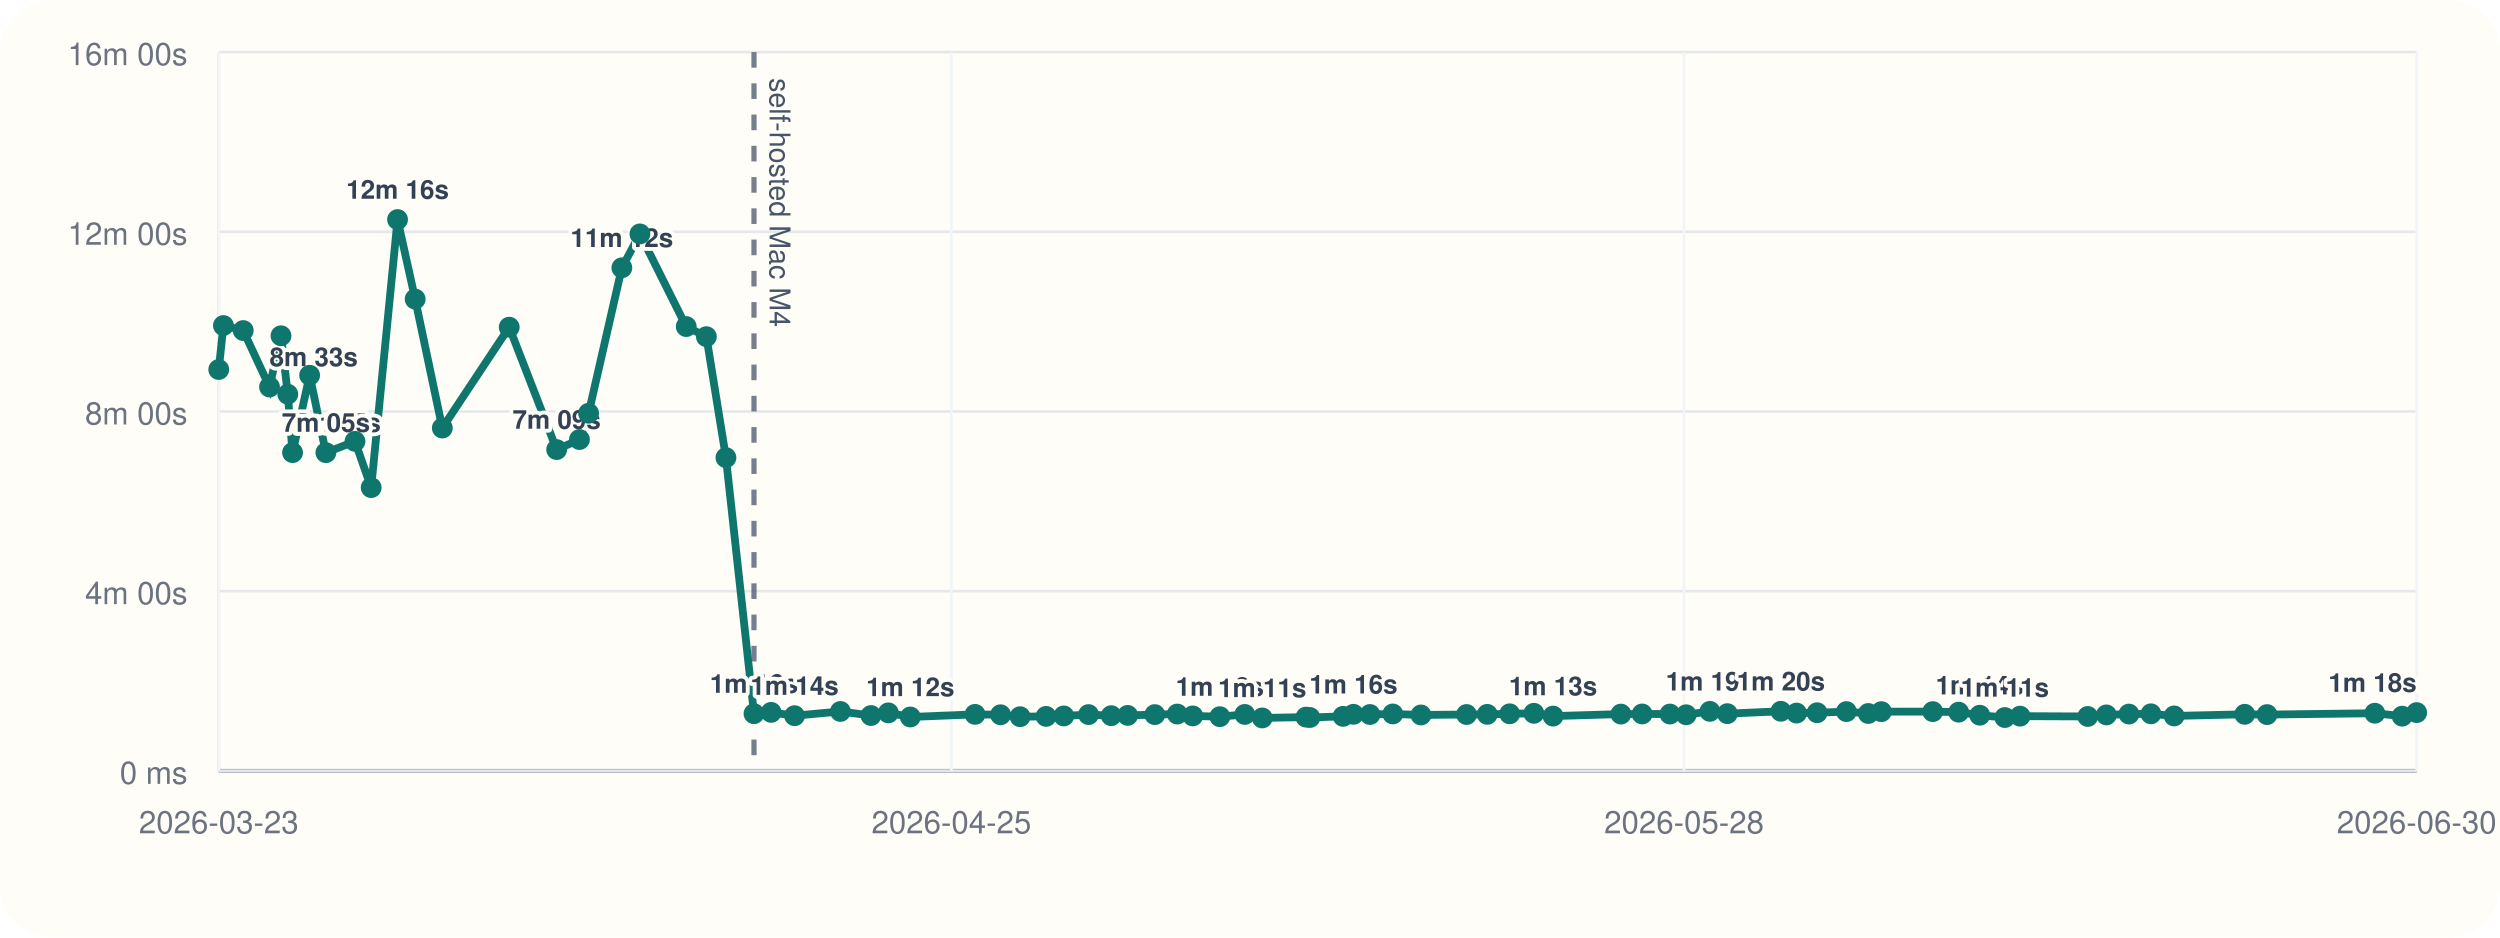
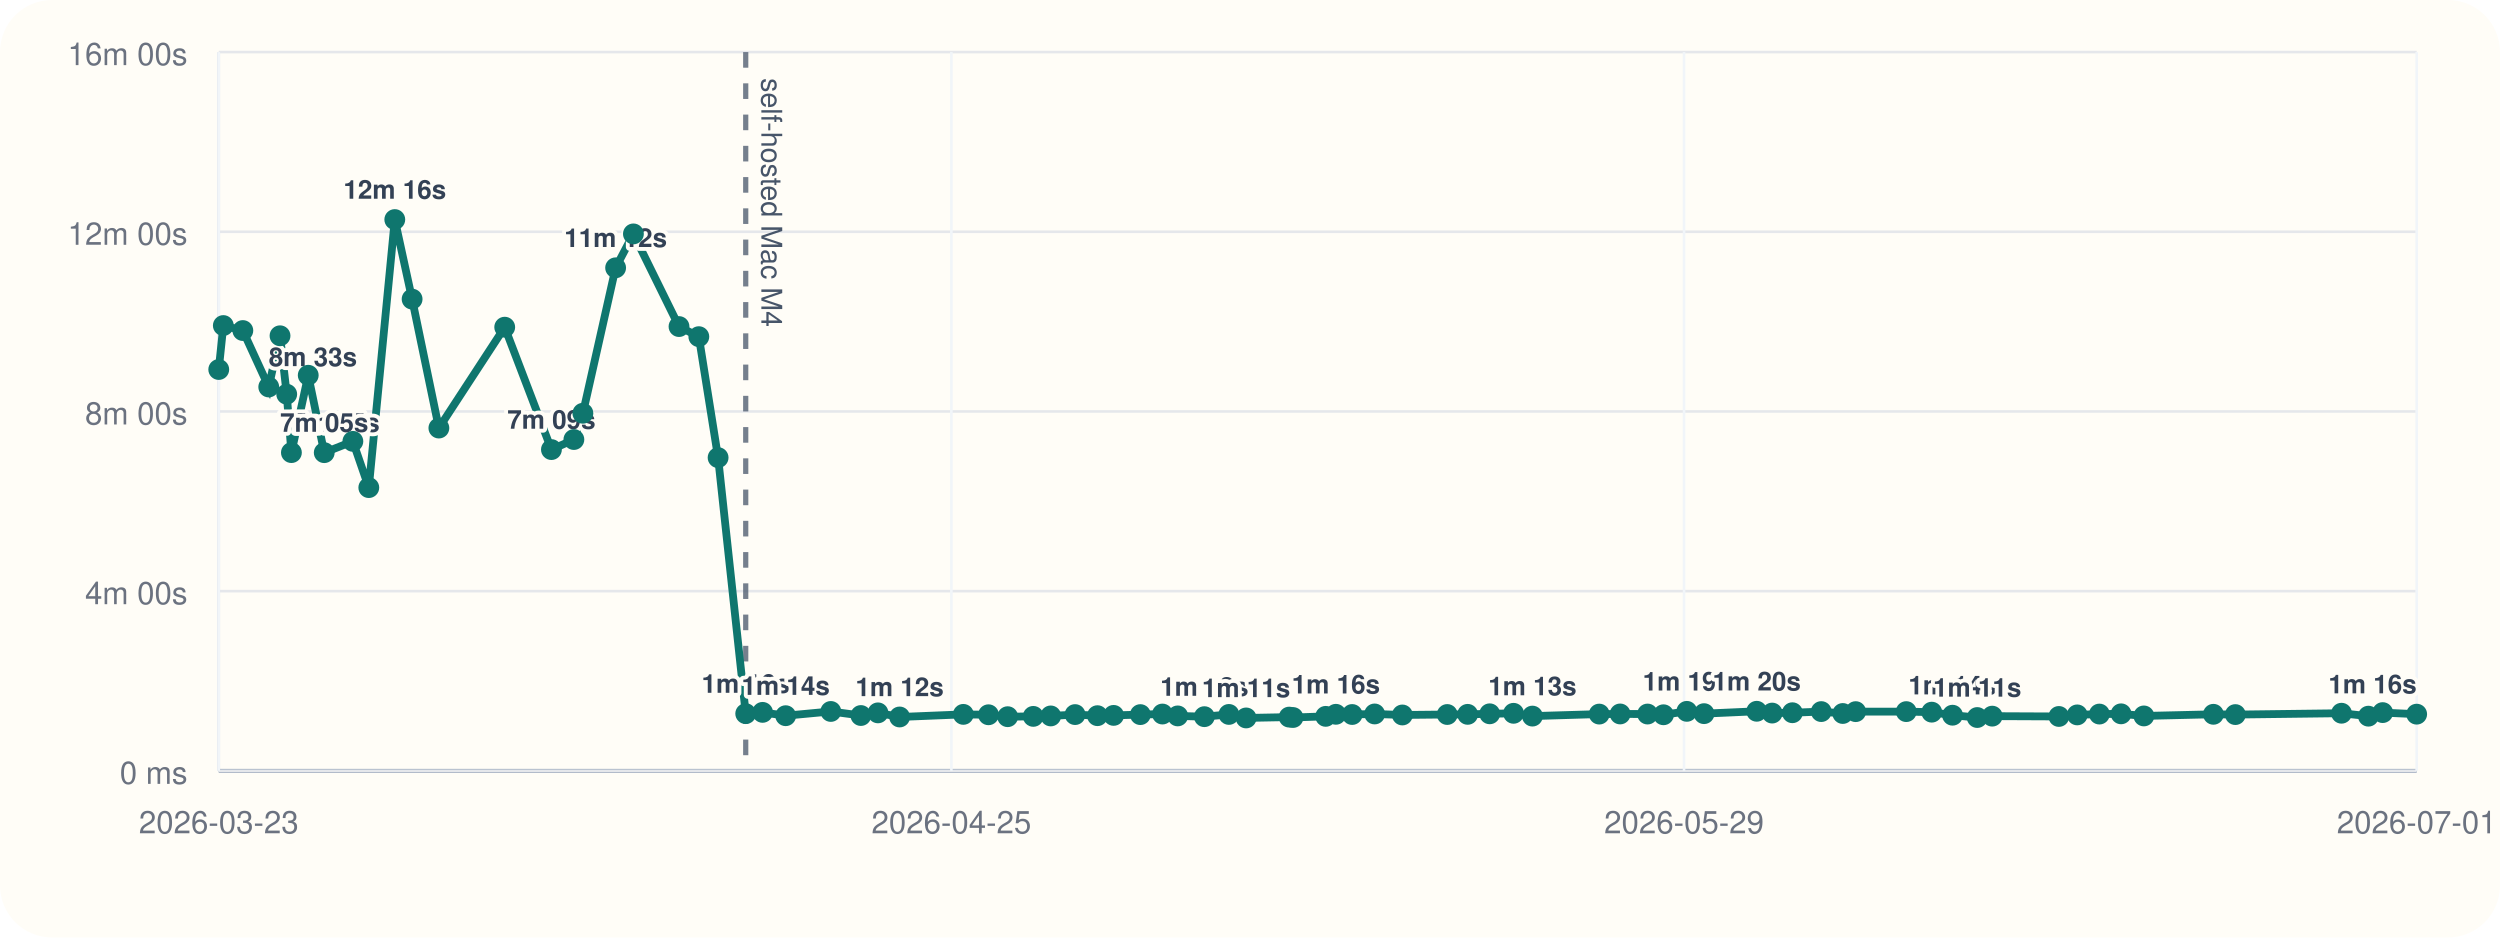
<svg xmlns="http://www.w3.org/2000/svg" viewBox="0 0 960 360">
  <rect width="960" height="360" rx="20" fill="#fffdf7" />
  <line x1="84" y1="296" x2="928" y2="296" stroke="#cbd5e1" stroke-width="1" />
  <line x1="84" y1="20" x2="84" y2="296" stroke="#cbd5e1" stroke-width="1" />
  <line x1="84" y1="296.00" x2="928" y2="296.00" stroke="#94a3b8" stroke-width="1.5" />
  <line x1="84" y1="296.00" x2="928" y2="296.00" stroke="#e5e7eb" stroke-width="1" />
  <text x="72" y="301.00" text-anchor="end" font-size="12" font-family="Helvetica, Arial, sans-serif" fill="#6b7280">0 ms</text>
  <line x1="84" y1="227.00" x2="928" y2="227.00" stroke="#e5e7eb" stroke-width="1" />
  <text x="72" y="232.00" text-anchor="end" font-size="12" font-family="Helvetica, Arial, sans-serif" fill="#6b7280">4m 00s</text>
  <line x1="84" y1="158.00" x2="928" y2="158.00" stroke="#e5e7eb" stroke-width="1" />
  <text x="72" y="163.00" text-anchor="end" font-size="12" font-family="Helvetica, Arial, sans-serif" fill="#6b7280">8m 00s</text>
  <line x1="84" y1="89.00" x2="928" y2="89.00" stroke="#e5e7eb" stroke-width="1" />
  <text x="72" y="94.00" text-anchor="end" font-size="12" font-family="Helvetica, Arial, sans-serif" fill="#6b7280">12m 00s</text>
  <line x1="84" y1="20.00" x2="928" y2="20.00" stroke="#e5e7eb" stroke-width="1" />
  <text x="72" y="25.00" text-anchor="end" font-size="12" font-family="Helvetica, Arial, sans-serif" fill="#6b7280">16m 00s</text>
  <line x1="84.00" y1="20" x2="84.00" y2="296" stroke="#f1f5f9" stroke-width="1" />
  <text x="84.00" y="320" text-anchor="middle" font-size="12" font-family="Helvetica, Arial, sans-serif" fill="#6b7280">2026-03-23</text>
  <line x1="365.33" y1="20" x2="365.33" y2="296" stroke="#f1f5f9" stroke-width="1" />
  <text x="365.33" y="320" text-anchor="middle" font-size="12" font-family="Helvetica, Arial, sans-serif" fill="#6b7280">2026-04-25</text>
  <line x1="646.67" y1="20" x2="646.67" y2="296" stroke="#f1f5f9" stroke-width="1" />
-   <text x="646.67" y="320" text-anchor="middle" font-size="12" font-family="Helvetica, Arial, sans-serif" fill="#6b7280">2026-05-28</text>
+   <text x="646.67" y="320" text-anchor="middle" font-size="12" font-family="Helvetica, Arial, sans-serif" fill="#6b7280">2026-05-29</text>
  <line x1="928.00" y1="20" x2="928.00" y2="296" stroke="#f1f5f9" stroke-width="1" />
-   <text x="928.00" y="320" text-anchor="middle" font-size="12" font-family="Helvetica, Arial, sans-serif" fill="#6b7280">2026-06-30</text>
-   <line x1="289.53" y1="20" x2="289.53" y2="296" stroke="#475569" stroke-width="2" stroke-dasharray="6 6" opacity="0.75" />
-   <text x="295.53" y="30" transform="rotate(90 295.53 30)" font-size="11" font-family="Helvetica, Arial, sans-serif" fill="#475569">self-hosted Mac M4</text>
-   <polyline fill="none" stroke="#0f766e" stroke-width="3" points="84.00,141.89 85.79,125.01 93.40,126.93 103.50,148.60 107.90,128.94 110.51,151.38 112.34,173.80 118.90,144.10 125.14,173.82 136.31,169.48 142.53,187.24 152.66,84.31 159.42,114.86 169.85,164.37 195.54,125.64 213.76,172.64 222.51,168.78 226.02,158.69 238.79,102.84 245.73,89.82 263.51,125.40 271.25,129.28 278.76,175.73 289.53,274.04 296.11,273.55 305.11,274.83 322.72,273.20 334.45,274.76 341.12,273.74 349.56,275.32 374.41,274.32 384.22,274.47 391.71,275.21 401.69,275.09 408.49,274.92 417.99,274.40 426.72,274.82 433.02,274.71 443.45,274.41 452.07,274.19 458.02,274.91 468.42,275.20 478.00,274.34 484.70,275.69 501.50,275.37 502.99,275.52 515.74,275.08 519.72,274.29 526.06,274.37 534.83,274.16 545.65,274.55 563.15,274.37 571.11,274.31 579.72,274.10 589.01,273.91 596.37,274.98 622.43,274.21 630.58,274.16 641.27,274.19 647.49,274.47 656.59,273.16 663.30,274.04 683.86,273.13 689.88,273.82 697.77,273.69 709.02,273.25 717.42,273.98 722.45,273.27 742.17,273.26 752.12,273.47 760.23,274.64 769.86,275.53 775.70,275.00 801.70,275.12 808.86,274.52 817.51,274.20 825.96,274.11 834.86,274.92 861.98,274.29 870.54,274.40 911.94,273.88 922.43,275.01 928.00,273.64" />
+   <text x="928.00" y="320" text-anchor="middle" font-size="12" font-family="Helvetica, Arial, sans-serif" fill="#6b7280">2026-07-01</text>
+   <line x1="286.36" y1="20" x2="286.36" y2="296" stroke="#475569" stroke-width="2" stroke-dasharray="6 6" opacity="0.75" />
+   <text x="292.36" y="30" transform="rotate(90 292.36 30)" font-size="11" font-family="Helvetica, Arial, sans-serif" fill="#475569">self-hosted Mac M4</text>
+   <polyline fill="none" stroke="#0f766e" stroke-width="3" points="84.00,141.89 85.76,125.01 93.25,126.93 103.20,148.60 107.53,128.94 110.10,151.38 111.90,173.80 118.36,144.10 124.51,173.82 135.50,169.48 141.62,187.24 151.60,84.31 158.25,114.86 168.53,164.37 193.81,125.64 211.75,172.64 220.37,168.78 223.83,158.69 236.40,102.84 243.23,89.82 260.74,125.40 268.35,129.28 275.75,175.73 286.36,274.04 292.83,273.55 301.70,274.83 319.03,273.20 330.58,274.76 337.14,273.74 345.45,275.32 369.92,274.32 379.58,274.47 386.95,275.21 396.78,275.09 403.48,274.92 412.83,274.40 421.42,274.82 427.63,274.71 437.90,274.41 446.38,274.19 452.24,274.91 462.48,275.20 471.90,274.34 478.51,275.69 495.05,275.37 496.51,275.52 509.07,275.08 512.98,274.29 519.23,274.37 527.86,274.16 538.51,274.55 555.74,274.37 563.58,274.31 572.05,274.10 581.20,273.91 588.45,274.98 614.11,274.21 622.13,274.16 632.66,274.19 638.78,274.47 647.74,273.16 654.35,274.04 674.58,273.13 680.51,273.82 688.28,273.69 699.36,273.25 707.63,273.98 712.58,273.27 732.00,273.26 741.79,273.47 749.77,274.64 759.26,275.53 765.01,275.00 790.61,275.12 797.65,274.52 806.17,274.20 814.49,274.11 823.25,274.92 849.95,274.29 858.38,274.40 899.14,273.88 909.47,275.01 914.95,273.64 928.00,274.24" />
  <circle cx="84.00" cy="141.89" r="4" fill="#0f766e" />
-   <circle cx="85.79" cy="125.01" r="4" fill="#0f766e" />
-   <circle cx="93.40" cy="126.93" r="4" fill="#0f766e" />
-   <circle cx="103.50" cy="148.60" r="4" fill="#0f766e" />
-   <text x="103.50" y="140.60" text-anchor="start" font-size="10" font-family="Helvetica, Arial, sans-serif" font-weight="600" paint-order="stroke" stroke="#fffdf7" stroke-width="3" stroke-linejoin="round" fill="#334155">8m 33s</text>
-   <circle cx="107.90" cy="128.94" r="4" fill="#0f766e" />
-   <circle cx="110.51" cy="151.38" r="4" fill="#0f766e" />
-   <circle cx="112.34" cy="173.80" r="4" fill="#0f766e" />
-   <text x="112.34" y="165.80" text-anchor="start" font-size="10" font-family="Helvetica, Arial, sans-serif" font-weight="600" paint-order="stroke" stroke="#fffdf7" stroke-width="3" stroke-linejoin="round" fill="#334155">7m 05s</text>
-   <circle cx="118.90" cy="144.10" r="4" fill="#0f766e" />
-   <circle cx="125.14" cy="173.82" r="4" fill="#0f766e" />
-   <text x="125.14" y="165.82" text-anchor="middle" font-size="10" font-family="Helvetica, Arial, sans-serif" font-weight="600" paint-order="stroke" stroke="#fffdf7" stroke-width="3" stroke-linejoin="round" fill="#334155">7m 05s</text>
-   <circle cx="136.31" cy="169.48" r="4" fill="#0f766e" />
-   <circle cx="142.53" cy="187.24" r="4" fill="#0f766e" />
-   <circle cx="152.66" cy="84.31" r="4" fill="#0f766e" />
-   <text x="152.66" y="76.31" text-anchor="middle" font-size="10" font-family="Helvetica, Arial, sans-serif" font-weight="600" paint-order="stroke" stroke="#fffdf7" stroke-width="3" stroke-linejoin="round" fill="#334155">12m 16s</text>
-   <circle cx="159.42" cy="114.86" r="4" fill="#0f766e" />
-   <circle cx="169.85" cy="164.37" r="4" fill="#0f766e" />
-   <circle cx="195.54" cy="125.64" r="4" fill="#0f766e" />
-   <circle cx="213.76" cy="172.64" r="4" fill="#0f766e" />
-   <text x="213.76" y="164.64" text-anchor="middle" font-size="10" font-family="Helvetica, Arial, sans-serif" font-weight="600" paint-order="stroke" stroke="#fffdf7" stroke-width="3" stroke-linejoin="round" fill="#334155">7m 09s</text>
-   <circle cx="222.51" cy="168.78" r="4" fill="#0f766e" />
-   <circle cx="226.02" cy="158.69" r="4" fill="#0f766e" />
-   <circle cx="238.79" cy="102.84" r="4" fill="#0f766e" />
-   <text x="238.79" y="94.84" text-anchor="middle" font-size="10" font-family="Helvetica, Arial, sans-serif" font-weight="600" paint-order="stroke" stroke="#fffdf7" stroke-width="3" stroke-linejoin="round" fill="#334155">11m 12s</text>
-   <circle cx="245.73" cy="89.82" r="4" fill="#0f766e" />
-   <circle cx="263.51" cy="125.40" r="4" fill="#0f766e" />
-   <circle cx="271.25" cy="129.28" r="4" fill="#0f766e" />
-   <circle cx="278.76" cy="175.73" r="4" fill="#0f766e" />
-   <circle cx="289.53" cy="274.04" r="4" fill="#0f766e" />
-   <text x="289.53" y="266.04" text-anchor="middle" font-size="10" font-family="Helvetica, Arial, sans-serif" font-weight="600" paint-order="stroke" stroke="#fffdf7" stroke-width="3" stroke-linejoin="round" fill="#334155">1m 16s</text>
-   <circle cx="296.11" cy="273.55" r="4" fill="#0f766e" />
-   <circle cx="305.11" cy="274.83" r="4" fill="#0f766e" />
-   <text x="305.11" y="266.83" text-anchor="middle" font-size="10" font-family="Helvetica, Arial, sans-serif" font-weight="600" paint-order="stroke" stroke="#fffdf7" stroke-width="3" stroke-linejoin="round" fill="#334155">1m 14s</text>
-   <circle cx="322.72" cy="273.20" r="4" fill="#0f766e" />
-   <circle cx="334.45" cy="274.76" r="4" fill="#0f766e" />
-   <circle cx="341.12" cy="273.74" r="4" fill="#0f766e" />
-   <circle cx="349.56" cy="275.32" r="4" fill="#0f766e" />
-   <text x="349.56" y="267.32" text-anchor="middle" font-size="10" font-family="Helvetica, Arial, sans-serif" font-weight="600" paint-order="stroke" stroke="#fffdf7" stroke-width="3" stroke-linejoin="round" fill="#334155">1m 12s</text>
-   <circle cx="374.41" cy="274.32" r="4" fill="#0f766e" />
-   <circle cx="384.22" cy="274.47" r="4" fill="#0f766e" />
-   <circle cx="391.71" cy="275.21" r="4" fill="#0f766e" />
-   <circle cx="401.69" cy="275.09" r="4" fill="#0f766e" />
-   <circle cx="408.49" cy="274.92" r="4" fill="#0f766e" />
-   <circle cx="417.99" cy="274.40" r="4" fill="#0f766e" />
-   <circle cx="426.72" cy="274.82" r="4" fill="#0f766e" />
-   <circle cx="433.02" cy="274.71" r="4" fill="#0f766e" />
-   <circle cx="443.45" cy="274.41" r="4" fill="#0f766e" />
-   <circle cx="452.07" cy="274.19" r="4" fill="#0f766e" />
-   <circle cx="458.02" cy="274.91" r="4" fill="#0f766e" />
-   <circle cx="468.42" cy="275.20" r="4" fill="#0f766e" />
-   <text x="468.42" y="267.20" text-anchor="middle" font-size="10" font-family="Helvetica, Arial, sans-serif" font-weight="600" paint-order="stroke" stroke="#fffdf7" stroke-width="3" stroke-linejoin="round" fill="#334155">1m 12s</text>
-   <circle cx="478.00" cy="274.34" r="4" fill="#0f766e" />
-   <circle cx="484.70" cy="275.69" r="4" fill="#0f766e" />
-   <text x="484.70" y="267.69" text-anchor="middle" font-size="10" font-family="Helvetica, Arial, sans-serif" font-weight="600" paint-order="stroke" stroke="#fffdf7" stroke-width="3" stroke-linejoin="round" fill="#334155">1m 11s</text>
-   <circle cx="501.50" cy="275.37" r="4" fill="#0f766e" />
-   <circle cx="502.99" cy="275.52" r="4" fill="#0f766e" />
-   <circle cx="515.74" cy="275.08" r="4" fill="#0f766e" />
-   <circle cx="519.72" cy="274.29" r="4" fill="#0f766e" />
-   <text x="519.72" y="266.29" text-anchor="middle" font-size="10" font-family="Helvetica, Arial, sans-serif" font-weight="600" paint-order="stroke" stroke="#fffdf7" stroke-width="3" stroke-linejoin="round" fill="#334155">1m 16s</text>
-   <circle cx="526.06" cy="274.37" r="4" fill="#0f766e" />
-   <circle cx="534.83" cy="274.16" r="4" fill="#0f766e" />
-   <circle cx="545.65" cy="274.55" r="4" fill="#0f766e" />
-   <circle cx="563.15" cy="274.37" r="4" fill="#0f766e" />
-   <circle cx="571.11" cy="274.31" r="4" fill="#0f766e" />
-   <circle cx="579.72" cy="274.10" r="4" fill="#0f766e" />
-   <circle cx="589.01" cy="273.91" r="4" fill="#0f766e" />
-   <circle cx="596.37" cy="274.98" r="4" fill="#0f766e" />
-   <text x="596.37" y="266.98" text-anchor="middle" font-size="10" font-family="Helvetica, Arial, sans-serif" font-weight="600" paint-order="stroke" stroke="#fffdf7" stroke-width="3" stroke-linejoin="round" fill="#334155">1m 13s</text>
-   <circle cx="622.43" cy="274.21" r="4" fill="#0f766e" />
-   <circle cx="630.58" cy="274.16" r="4" fill="#0f766e" />
-   <circle cx="641.27" cy="274.19" r="4" fill="#0f766e" />
-   <circle cx="647.49" cy="274.47" r="4" fill="#0f766e" />
-   <circle cx="656.59" cy="273.16" r="4" fill="#0f766e" />
-   <text x="656.59" y="265.16" text-anchor="middle" font-size="10" font-family="Helvetica, Arial, sans-serif" font-weight="600" paint-order="stroke" stroke="#fffdf7" stroke-width="3" stroke-linejoin="round" fill="#334155">1m 19s</text>
-   <circle cx="663.30" cy="274.04" r="4" fill="#0f766e" />
-   <circle cx="683.86" cy="273.13" r="4" fill="#0f766e" />
-   <text x="683.86" y="265.13" text-anchor="middle" font-size="10" font-family="Helvetica, Arial, sans-serif" font-weight="600" paint-order="stroke" stroke="#fffdf7" stroke-width="3" stroke-linejoin="round" fill="#334155">1m 20s</text>
-   <circle cx="689.88" cy="273.82" r="4" fill="#0f766e" />
-   <circle cx="697.77" cy="273.69" r="4" fill="#0f766e" />
-   <circle cx="709.02" cy="273.25" r="4" fill="#0f766e" />
-   <circle cx="717.42" cy="273.98" r="4" fill="#0f766e" />
-   <circle cx="722.45" cy="273.27" r="4" fill="#0f766e" />
-   <circle cx="742.17" cy="273.26" r="4" fill="#0f766e" />
-   <circle cx="752.12" cy="273.47" r="4" fill="#0f766e" />
-   <circle cx="760.23" cy="274.64" r="4" fill="#0f766e" />
-   <text x="760.23" y="266.64" text-anchor="middle" font-size="10" font-family="Helvetica, Arial, sans-serif" font-weight="600" paint-order="stroke" stroke="#fffdf7" stroke-width="3" stroke-linejoin="round" fill="#334155">1m 14s</text>
-   <circle cx="769.86" cy="275.53" r="4" fill="#0f766e" />
-   <text x="769.86" y="267.53" text-anchor="middle" font-size="10" font-family="Helvetica, Arial, sans-serif" font-weight="600" paint-order="stroke" stroke="#fffdf7" stroke-width="3" stroke-linejoin="round" fill="#334155">1m 11s</text>
-   <circle cx="775.70" cy="275.00" r="4" fill="#0f766e" />
-   <circle cx="801.70" cy="275.12" r="4" fill="#0f766e" />
-   <circle cx="808.86" cy="274.52" r="4" fill="#0f766e" />
-   <circle cx="817.51" cy="274.20" r="4" fill="#0f766e" />
-   <circle cx="825.96" cy="274.11" r="4" fill="#0f766e" />
-   <circle cx="834.86" cy="274.92" r="4" fill="#0f766e" />
-   <circle cx="861.98" cy="274.29" r="4" fill="#0f766e" />
-   <circle cx="870.54" cy="274.40" r="4" fill="#0f766e" />
-   <circle cx="911.94" cy="273.88" r="4" fill="#0f766e" />
-   <circle cx="922.43" cy="275.01" r="4" fill="#0f766e" />
-   <circle cx="928.00" cy="273.64" r="4" fill="#0f766e" />
-   <text x="928.00" y="265.64" text-anchor="end" font-size="10" font-family="Helvetica, Arial, sans-serif" font-weight="600" paint-order="stroke" stroke="#fffdf7" stroke-width="3" stroke-linejoin="round" fill="#334155">1m 18s</text>
+   <circle cx="85.76" cy="125.01" r="4" fill="#0f766e" />
+   <circle cx="93.25" cy="126.93" r="4" fill="#0f766e" />
+   <circle cx="103.20" cy="148.60" r="4" fill="#0f766e" />
+   <text x="103.20" y="140.60" text-anchor="start" font-size="10" font-family="Helvetica, Arial, sans-serif" font-weight="600" paint-order="stroke" stroke="#fffdf7" stroke-width="3" stroke-linejoin="round" fill="#334155">8m 33s</text>
+   <circle cx="107.53" cy="128.94" r="4" fill="#0f766e" />
+   <circle cx="110.10" cy="151.38" r="4" fill="#0f766e" />
+   <circle cx="111.90" cy="173.80" r="4" fill="#0f766e" />
+   <text x="111.90" y="165.80" text-anchor="start" font-size="10" font-family="Helvetica, Arial, sans-serif" font-weight="600" paint-order="stroke" stroke="#fffdf7" stroke-width="3" stroke-linejoin="round" fill="#334155">7m 05s</text>
+   <circle cx="118.36" cy="144.10" r="4" fill="#0f766e" />
+   <circle cx="124.51" cy="173.82" r="4" fill="#0f766e" />
+   <text x="124.51" y="165.82" text-anchor="middle" font-size="10" font-family="Helvetica, Arial, sans-serif" font-weight="600" paint-order="stroke" stroke="#fffdf7" stroke-width="3" stroke-linejoin="round" fill="#334155">7m 05s</text>
+   <circle cx="135.50" cy="169.48" r="4" fill="#0f766e" />
+   <circle cx="141.62" cy="187.24" r="4" fill="#0f766e" />
+   <circle cx="151.60" cy="84.31" r="4" fill="#0f766e" />
+   <text x="151.60" y="76.31" text-anchor="middle" font-size="10" font-family="Helvetica, Arial, sans-serif" font-weight="600" paint-order="stroke" stroke="#fffdf7" stroke-width="3" stroke-linejoin="round" fill="#334155">12m 16s</text>
+   <circle cx="158.25" cy="114.86" r="4" fill="#0f766e" />
+   <circle cx="168.53" cy="164.37" r="4" fill="#0f766e" />
+   <circle cx="193.81" cy="125.64" r="4" fill="#0f766e" />
+   <circle cx="211.75" cy="172.64" r="4" fill="#0f766e" />
+   <text x="211.75" y="164.64" text-anchor="middle" font-size="10" font-family="Helvetica, Arial, sans-serif" font-weight="600" paint-order="stroke" stroke="#fffdf7" stroke-width="3" stroke-linejoin="round" fill="#334155">7m 09s</text>
+   <circle cx="220.37" cy="168.78" r="4" fill="#0f766e" />
+   <circle cx="223.83" cy="158.69" r="4" fill="#0f766e" />
+   <circle cx="236.40" cy="102.84" r="4" fill="#0f766e" />
+   <text x="236.40" y="94.84" text-anchor="middle" font-size="10" font-family="Helvetica, Arial, sans-serif" font-weight="600" paint-order="stroke" stroke="#fffdf7" stroke-width="3" stroke-linejoin="round" fill="#334155">11m 12s</text>
+   <circle cx="243.23" cy="89.82" r="4" fill="#0f766e" />
+   <circle cx="260.74" cy="125.40" r="4" fill="#0f766e" />
+   <circle cx="268.35" cy="129.28" r="4" fill="#0f766e" />
+   <circle cx="275.75" cy="175.73" r="4" fill="#0f766e" />
+   <circle cx="286.36" cy="274.04" r="4" fill="#0f766e" />
+   <text x="286.36" y="266.04" text-anchor="middle" font-size="10" font-family="Helvetica, Arial, sans-serif" font-weight="600" paint-order="stroke" stroke="#fffdf7" stroke-width="3" stroke-linejoin="round" fill="#334155">1m 16s</text>
+   <circle cx="292.83" cy="273.55" r="4" fill="#0f766e" />
+   <circle cx="301.70" cy="274.83" r="4" fill="#0f766e" />
+   <text x="301.70" y="266.83" text-anchor="middle" font-size="10" font-family="Helvetica, Arial, sans-serif" font-weight="600" paint-order="stroke" stroke="#fffdf7" stroke-width="3" stroke-linejoin="round" fill="#334155">1m 14s</text>
+   <circle cx="319.03" cy="273.20" r="4" fill="#0f766e" />
+   <circle cx="330.58" cy="274.76" r="4" fill="#0f766e" />
+   <circle cx="337.14" cy="273.74" r="4" fill="#0f766e" />
+   <circle cx="345.45" cy="275.32" r="4" fill="#0f766e" />
+   <text x="345.45" y="267.32" text-anchor="middle" font-size="10" font-family="Helvetica, Arial, sans-serif" font-weight="600" paint-order="stroke" stroke="#fffdf7" stroke-width="3" stroke-linejoin="round" fill="#334155">1m 12s</text>
+   <circle cx="369.92" cy="274.32" r="4" fill="#0f766e" />
+   <circle cx="379.58" cy="274.47" r="4" fill="#0f766e" />
+   <circle cx="386.95" cy="275.21" r="4" fill="#0f766e" />
+   <circle cx="396.78" cy="275.09" r="4" fill="#0f766e" />
+   <circle cx="403.48" cy="274.92" r="4" fill="#0f766e" />
+   <circle cx="412.83" cy="274.40" r="4" fill="#0f766e" />
+   <circle cx="421.42" cy="274.82" r="4" fill="#0f766e" />
+   <circle cx="427.63" cy="274.71" r="4" fill="#0f766e" />
+   <circle cx="437.90" cy="274.41" r="4" fill="#0f766e" />
+   <circle cx="446.38" cy="274.19" r="4" fill="#0f766e" />
+   <circle cx="452.24" cy="274.91" r="4" fill="#0f766e" />
+   <circle cx="462.48" cy="275.20" r="4" fill="#0f766e" />
+   <text x="462.48" y="267.20" text-anchor="middle" font-size="10" font-family="Helvetica, Arial, sans-serif" font-weight="600" paint-order="stroke" stroke="#fffdf7" stroke-width="3" stroke-linejoin="round" fill="#334155">1m 12s</text>
+   <circle cx="471.90" cy="274.34" r="4" fill="#0f766e" />
+   <circle cx="478.51" cy="275.69" r="4" fill="#0f766e" />
+   <text x="478.51" y="267.69" text-anchor="middle" font-size="10" font-family="Helvetica, Arial, sans-serif" font-weight="600" paint-order="stroke" stroke="#fffdf7" stroke-width="3" stroke-linejoin="round" fill="#334155">1m 11s</text>
+   <circle cx="495.05" cy="275.37" r="4" fill="#0f766e" />
+   <circle cx="496.51" cy="275.52" r="4" fill="#0f766e" />
+   <circle cx="509.07" cy="275.08" r="4" fill="#0f766e" />
+   <circle cx="512.98" cy="274.29" r="4" fill="#0f766e" />
+   <text x="512.98" y="266.29" text-anchor="middle" font-size="10" font-family="Helvetica, Arial, sans-serif" font-weight="600" paint-order="stroke" stroke="#fffdf7" stroke-width="3" stroke-linejoin="round" fill="#334155">1m 16s</text>
+   <circle cx="519.23" cy="274.37" r="4" fill="#0f766e" />
+   <circle cx="527.86" cy="274.16" r="4" fill="#0f766e" />
+   <circle cx="538.51" cy="274.55" r="4" fill="#0f766e" />
+   <circle cx="555.74" cy="274.37" r="4" fill="#0f766e" />
+   <circle cx="563.58" cy="274.31" r="4" fill="#0f766e" />
+   <circle cx="572.05" cy="274.10" r="4" fill="#0f766e" />
+   <circle cx="581.20" cy="273.91" r="4" fill="#0f766e" />
+   <circle cx="588.45" cy="274.98" r="4" fill="#0f766e" />
+   <text x="588.45" y="266.98" text-anchor="middle" font-size="10" font-family="Helvetica, Arial, sans-serif" font-weight="600" paint-order="stroke" stroke="#fffdf7" stroke-width="3" stroke-linejoin="round" fill="#334155">1m 13s</text>
+   <circle cx="614.11" cy="274.21" r="4" fill="#0f766e" />
+   <circle cx="622.13" cy="274.16" r="4" fill="#0f766e" />
+   <circle cx="632.66" cy="274.19" r="4" fill="#0f766e" />
+   <circle cx="638.78" cy="274.47" r="4" fill="#0f766e" />
+   <circle cx="647.74" cy="273.16" r="4" fill="#0f766e" />
+   <text x="647.74" y="265.16" text-anchor="middle" font-size="10" font-family="Helvetica, Arial, sans-serif" font-weight="600" paint-order="stroke" stroke="#fffdf7" stroke-width="3" stroke-linejoin="round" fill="#334155">1m 19s</text>
+   <circle cx="654.35" cy="274.04" r="4" fill="#0f766e" />
+   <circle cx="674.58" cy="273.13" r="4" fill="#0f766e" />
+   <text x="674.58" y="265.13" text-anchor="middle" font-size="10" font-family="Helvetica, Arial, sans-serif" font-weight="600" paint-order="stroke" stroke="#fffdf7" stroke-width="3" stroke-linejoin="round" fill="#334155">1m 20s</text>
+   <circle cx="680.51" cy="273.82" r="4" fill="#0f766e" />
+   <circle cx="688.28" cy="273.69" r="4" fill="#0f766e" />
+   <circle cx="699.36" cy="273.25" r="4" fill="#0f766e" />
+   <circle cx="707.63" cy="273.98" r="4" fill="#0f766e" />
+   <circle cx="712.58" cy="273.27" r="4" fill="#0f766e" />
+   <circle cx="732.00" cy="273.26" r="4" fill="#0f766e" />
+   <circle cx="741.79" cy="273.47" r="4" fill="#0f766e" />
+   <circle cx="749.77" cy="274.64" r="4" fill="#0f766e" />
+   <text x="749.77" y="266.64" text-anchor="middle" font-size="10" font-family="Helvetica, Arial, sans-serif" font-weight="600" paint-order="stroke" stroke="#fffdf7" stroke-width="3" stroke-linejoin="round" fill="#334155">1m 14s</text>
+   <circle cx="759.26" cy="275.53" r="4" fill="#0f766e" />
+   <text x="759.26" y="267.53" text-anchor="middle" font-size="10" font-family="Helvetica, Arial, sans-serif" font-weight="600" paint-order="stroke" stroke="#fffdf7" stroke-width="3" stroke-linejoin="round" fill="#334155">1m 11s</text>
+   <circle cx="765.01" cy="275.00" r="4" fill="#0f766e" />
+   <circle cx="790.61" cy="275.12" r="4" fill="#0f766e" />
+   <circle cx="797.65" cy="274.52" r="4" fill="#0f766e" />
+   <circle cx="806.17" cy="274.20" r="4" fill="#0f766e" />
+   <circle cx="814.49" cy="274.11" r="4" fill="#0f766e" />
+   <circle cx="823.25" cy="274.92" r="4" fill="#0f766e" />
+   <circle cx="849.95" cy="274.29" r="4" fill="#0f766e" />
+   <circle cx="858.38" cy="274.40" r="4" fill="#0f766e" />
+   <circle cx="899.14" cy="273.88" r="4" fill="#0f766e" />
+   <circle cx="909.47" cy="275.01" r="4" fill="#0f766e" />
+   <circle cx="914.95" cy="273.64" r="4" fill="#0f766e" />
+   <circle cx="928.00" cy="274.24" r="4" fill="#0f766e" />
+   <text x="928.00" y="266.24" text-anchor="end" font-size="10" font-family="Helvetica, Arial, sans-serif" font-weight="600" paint-order="stroke" stroke="#fffdf7" stroke-width="3" stroke-linejoin="round" fill="#334155">1m 16s</text>
</svg>
